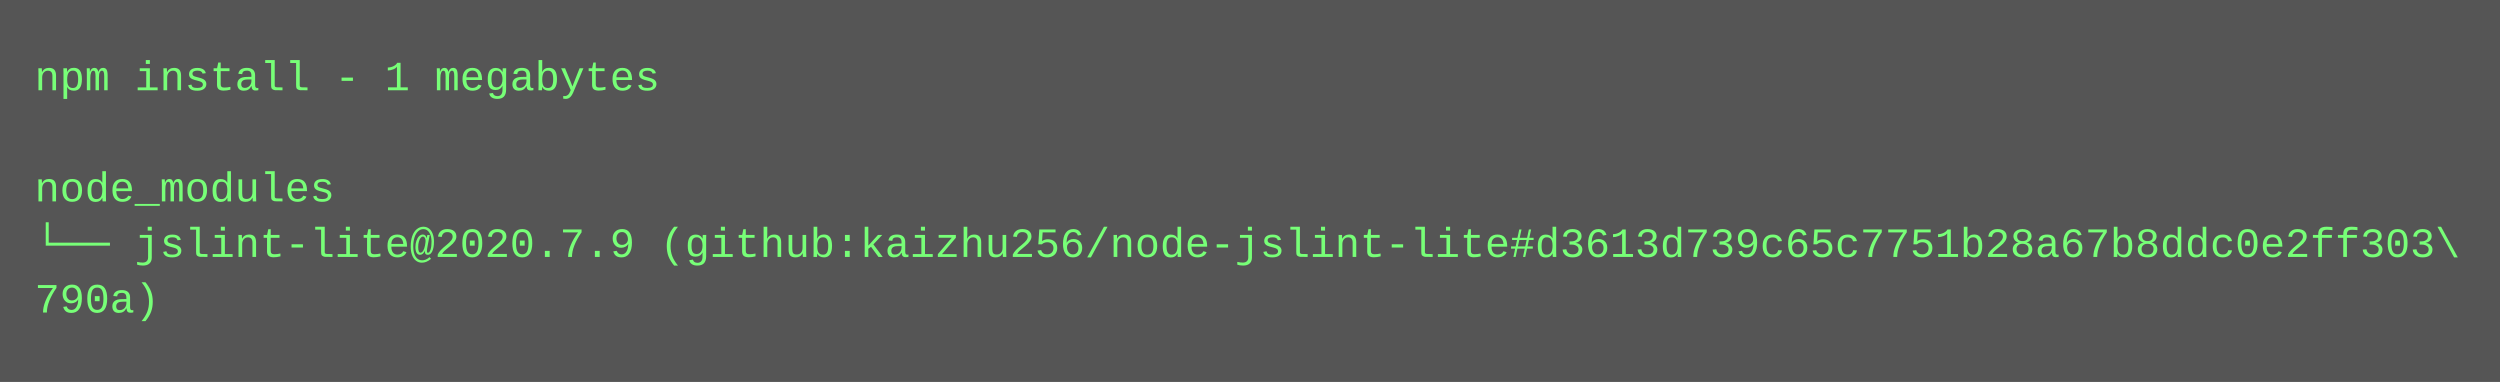
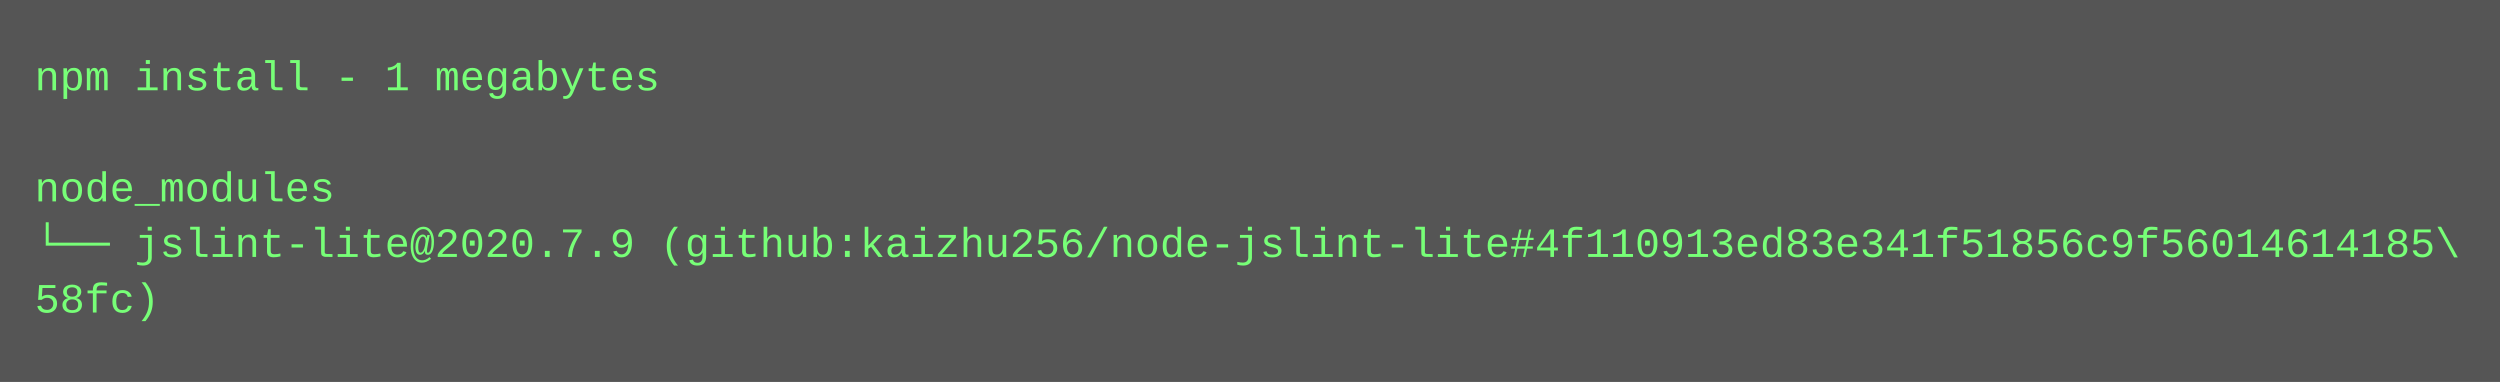
<svg xmlns="http://www.w3.org/2000/svg" height="110" width="720">
  <rect height="110" fill="#555" width="720" />
  <text fill="#7f7" font-family="Courier New" font-size="12" xml:space="preserve">
    <tspan x="10" y="26">npm install - 1 megabytes</tspan>
    <tspan x="10" y="42" />
    <tspan x="10" y="58">node_modules</tspan>
-     <tspan x="10" y="74">└── jslint-lite@2020.7.9 (github:kaizhu256/node-jslint-lite#d3613d739c65c7751b28a67b8ddc0e2ff303\</tspan>
-     <tspan x="10" y="90">790a)</tspan>
+     <tspan x="10" y="74">└── jslint-lite@2020.7.9 (github:kaizhu256/node-jslint-lite#4f110913ed83e341f51856c9f56014614185\</tspan>
+     <tspan x="10" y="90">58fc)</tspan>
  </text>
</svg>
